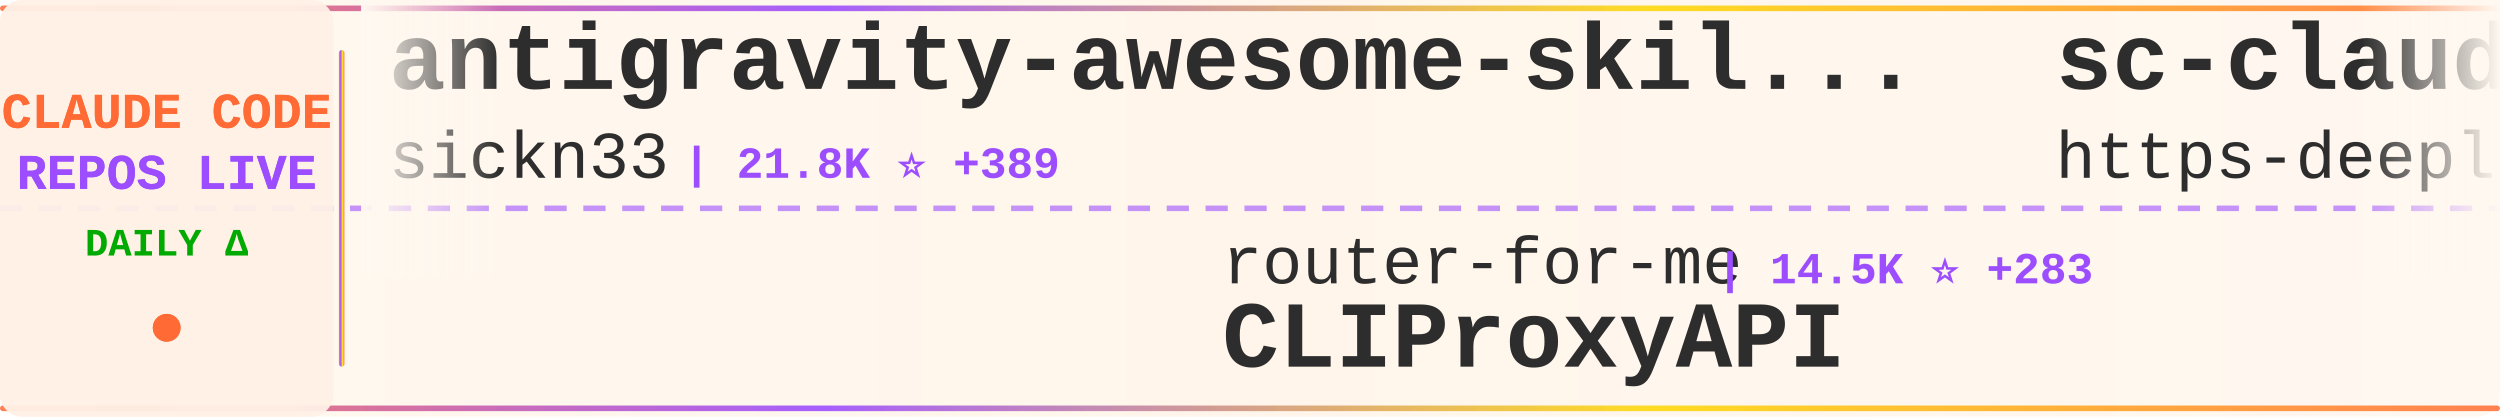
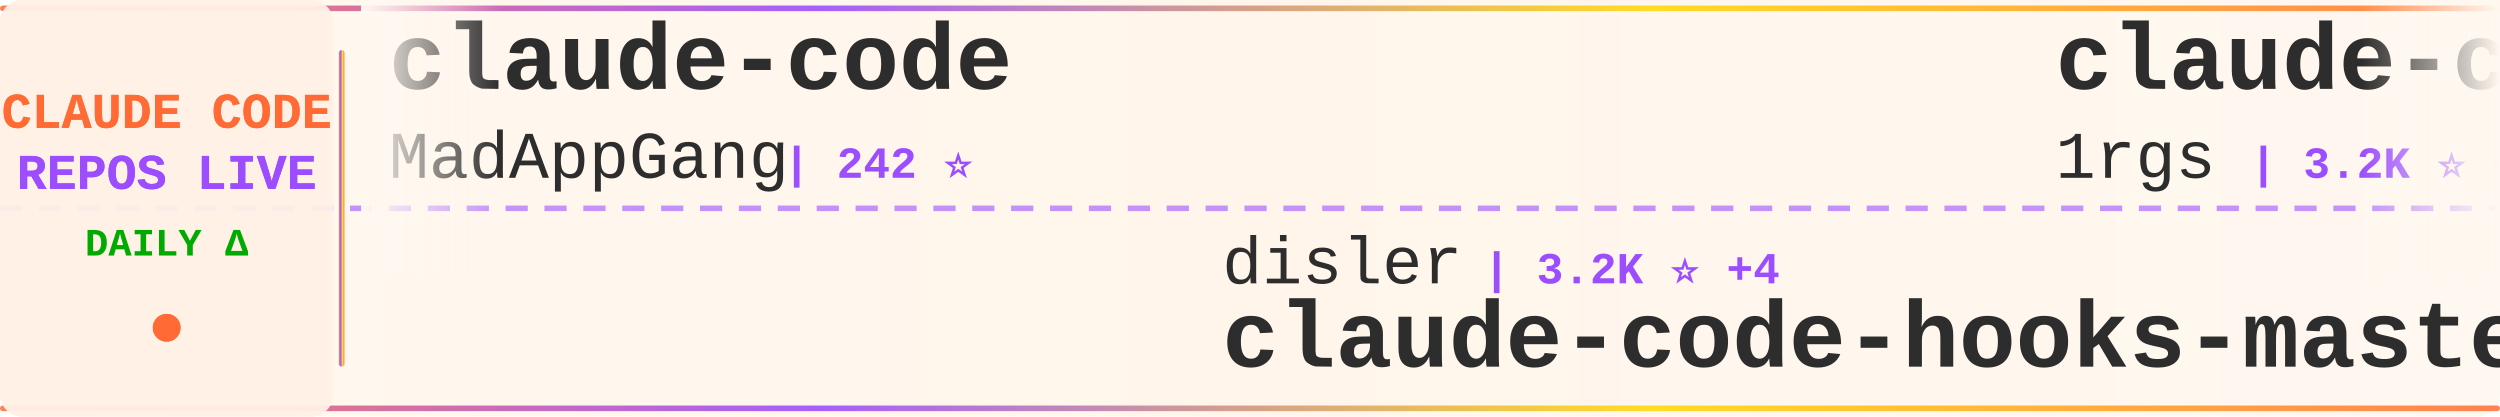
<svg xmlns="http://www.w3.org/2000/svg" width="900" height="150">
  <defs>
    <linearGradient id="tickerBg" x1="0%" y1="0%" x2="100%" y2="0%">
      <stop offset="0%" style="stop-color:#fff8f0;stop-opacity:0.98" />
      <stop offset="50%" style="stop-color:#fff5eb;stop-opacity:1" />
      <stop offset="100%" style="stop-color:#fff8f0;stop-opacity:0.98" />
    </linearGradient>
    <linearGradient id="borderGrad" x1="0%" y1="0%" x2="100%" y2="0%">
      <stop offset="0%" style="stop-color:#FF6B35;stop-opacity:0.85">
        <animate attributeName="stop-opacity" values="0.85;1;0.85" dur="2s" repeatCount="indefinite" />
      </stop>
      <stop offset="33%" style="stop-color:#9C4EFF;stop-opacity:0.9">
        <animate attributeName="stop-opacity" values="0.9;1;0.9" dur="2.2s" repeatCount="indefinite" />
      </stop>
      <stop offset="66%" style="stop-color:#FFD700;stop-opacity:0.85">
        <animate attributeName="stop-opacity" values="0.85;1;0.85" dur="1.8s" repeatCount="indefinite" />
      </stop>
      <stop offset="100%" style="stop-color:#FF6B35;stop-opacity:0.85">
        <animate attributeName="stop-opacity" values="0.85;1;0.85" dur="2s" repeatCount="indefinite" />
      </stop>
    </linearGradient>
    <filter id="textGlow">
      <feGaussianBlur stdDeviation="0.15" result="coloredBlur" />
      <feMerge>
        <feMergeNode in="coloredBlur" />
        <feMergeNode in="SourceGraphic" />
      </feMerge>
    </filter>
    <filter id="metricGlow">
      <feGaussianBlur stdDeviation="0.2" result="coloredBlur" />
      <feMerge>
        <feMergeNode in="coloredBlur" />
        <feMergeNode in="SourceGraphic" />
      </feMerge>
    </filter>
    <linearGradient id="leftFade" x1="0%" y1="0%" x2="100%" y2="0%">
      <stop offset="0%" style="stop-color:#fff8f0;stop-opacity:1" />
      <stop offset="100%" style="stop-color:#fff8f0;stop-opacity:0" />
    </linearGradient>
    <linearGradient id="rightFade" x1="0%" y1="0%" x2="100%" y2="0%">
      <stop offset="0%" style="stop-color:#fff8f0;stop-opacity:0" />
      <stop offset="100%" style="stop-color:#fff8f0;stop-opacity:1" />
    </linearGradient>
  </defs>
  <rect width="900" height="150" fill="url(#tickerBg)" rx="8" />
  <rect x="0" y="2" width="900" height="2" fill="url(#borderGrad)" rx="1" />
  <rect x="0" y="146" width="900" height="2" fill="url(#borderGrad)" rx="1" />
  <line x1="0" y1="75" x2="900" y2="75" stroke="#9C4EFF" stroke-width="2" stroke-dasharray="8 6" opacity="0.6" />
  <rect x="0" y="0" width="120" height="150" fill="#fff0e6" opacity="0.95" rx="8" />
  <text x="60" y="46" font-family="'Courier New', monospace" font-size="18" font-weight="bold" fill="#FF6B35" text-anchor="middle" filter="url(#textGlow)">
    CLAUDE CODE
  </text>
  <text x="60" y="68" font-family="'Courier New', monospace" font-size="18" font-weight="bold" fill="#9C4EFF" text-anchor="middle" filter="url(#textGlow)">
    REPOS LIVE
  </text>
  <text x="60" y="92" font-family="'Courier New', monospace" font-size="14" font-weight="bold" fill="#00aa00" text-anchor="middle">
    DAILY Δ
  </text>
  <circle cx="60" cy="118" r="5" fill="#FF6B35" filter="url(#metricGlow)">
    <animate attributeName="r" values="4;6;4" dur="1.5s" repeatCount="indefinite" />
    <animate attributeName="opacity" values="0.6;1;0.6" dur="1.5s" repeatCount="indefinite" />
  </circle>
  <rect x="122" y="18" width="2" height="114" fill="url(#borderGrad)" rx="1" />
  <clipPath id="tickerClip">
    <rect x="130" y="0" width="770" height="150" />
  </clipPath>
  <g clip-path="url(#tickerClip)">
    <g id="tickerItems">
      <animateTransform attributeName="transform" attributeType="XML" type="translate" from="0 0" to="-3000 0" dur="54s" repeatCount="indefinite" />
      <g transform="translate(0, 0)">
-         <text x="140" y="32" font-family="'Courier New', monospace" font-size="34" font-weight="bold" fill="#2d2d2d">antigravity-awesome-skil...</text>
-         <text x="140" y="64" font-family="'Courier New', monospace" font-size="24" font-weight="normal" fill="#2d2d2d" opacity="1.0">sickn33</text>
-         <text x="246" y="64" font-family="'Courier New', monospace" font-size="16" font-weight="bold" fill="#9C4EFF"> | 21.8K ⭐ +389</text>
+         <text x="140" y="32" font-family="'Courier New', monospace" font-size="34" font-weight="bold" fill="#2d2d2d">claude-code</text>
+         <text x="140" y="64" font-family="'Courier New', monospace" font-size="24" font-weight="normal" fill="#2d2d2d" opacity="1.0">MadAppGang</text>
+         <text x="282" y="64" font-family="'Courier New', monospace" font-size="16" font-weight="bold" fill="#9C4EFF"> | 242 ⭐</text>
      </g>
      <g transform="translate(300, 0)">
-         <text x="140" y="102" font-family="'Courier New', monospace" font-size="24" font-weight="normal" fill="#2d2d2d" opacity="1.0">router-for-me</text>
-         <text x="318" y="102" font-family="'Courier New', monospace" font-size="16" font-weight="bold" fill="#9C4EFF"> | 14.5K ⭐ +283</text>
-         <text x="140" y="132" font-family="'Courier New', monospace" font-size="34" font-weight="bold" fill="#2d2d2d">CLIProxyAPI</text>
+         <text x="140" y="102" font-family="'Courier New', monospace" font-size="24" font-weight="normal" fill="#2d2d2d" opacity="1.0">disler</text>
+         <text x="234" y="102" font-family="'Courier New', monospace" font-size="16" font-weight="bold" fill="#9C4EFF"> | 3.2K ⭐ +4</text>
+         <text x="140" y="132" font-family="'Courier New', monospace" font-size="34" font-weight="bold" fill="#2d2d2d">claude-code-hooks-master...</text>
      </g>
      <g transform="translate(600, 0)">
-         <text x="140" y="32" font-family="'Courier New', monospace" font-size="34" font-weight="bold" fill="#2d2d2d">sc-claude-code-files</text>
-         <text x="140" y="64" font-family="'Courier New', monospace" font-size="24" font-weight="normal" fill="#2d2d2d" opacity="1.0">https-deeplearning-ai</text>
-         <text x="414" y="64" font-family="'Courier New', monospace" font-size="16" font-weight="bold" fill="#9C4EFF"> | 446 ⭐ +5</text>
+         <text x="140" y="32" font-family="'Courier New', monospace" font-size="34" font-weight="bold" fill="#2d2d2d">claude-code-proxy</text>
+         <text x="140" y="64" font-family="'Courier New', monospace" font-size="24" font-weight="normal" fill="#2d2d2d" opacity="1.0">1rgs</text>
+         <text x="210" y="64" font-family="'Courier New', monospace" font-size="16" font-weight="bold" fill="#9C4EFF"> | 3.2K ⭐ +1</text>
      </g>
      <g transform="translate(900, 0)">
-         <text x="140" y="102" font-family="'Courier New', monospace" font-size="24" font-weight="normal" fill="#2d2d2d" opacity="1.0">disler</text>
-         <text x="234" y="102" font-family="'Courier New', monospace" font-size="16" font-weight="bold" fill="#9C4EFF"> | 1.2K ⭐ +4</text>
-         <text x="140" y="132" font-family="'Courier New', monospace" font-size="34" font-weight="bold" fill="#2d2d2d">claude-code-hooks-multi-...</text>
+         <text x="140" y="102" font-family="'Courier New', monospace" font-size="24" font-weight="normal" fill="#2d2d2d" opacity="1.0">edmund-io</text>
+         <text x="270" y="102" font-family="'Courier New', monospace" font-size="16" font-weight="bold" fill="#9C4EFF"> | 1.3K ⭐ +10</text>
+         <text x="140" y="132" font-family="'Courier New', monospace" font-size="34" font-weight="bold" fill="#2d2d2d">edmunds-claude-code</text>
      </g>
      <g transform="translate(1200, 0)">
-         <text x="140" y="32" font-family="'Courier New', monospace" font-size="34" font-weight="bold" fill="#2d2d2d">get-shit-done</text>
-         <text x="140" y="64" font-family="'Courier New', monospace" font-size="24" font-weight="normal" fill="#2d2d2d" opacity="1.0">gsd-build</text>
-         <text x="270" y="64" font-family="'Courier New', monospace" font-size="16" font-weight="bold" fill="#9C4EFF"> | 26.5K ⭐ +645</text>
+         <text x="140" y="32" font-family="'Courier New', monospace" font-size="34" font-weight="bold" fill="#2d2d2d">claude-code-telegram</text>
+         <text x="140" y="64" font-family="'Courier New', monospace" font-size="24" font-weight="normal" fill="#2d2d2d" opacity="1.0">RichardAtCT</text>
+         <text x="294" y="64" font-family="'Courier New', monospace" font-size="16" font-weight="bold" fill="#9C4EFF"> | 2.0K ⭐ +28</text>
      </g>
      <g transform="translate(1500, 0)">
-         <text x="140" y="102" font-family="'Courier New', monospace" font-size="24" font-weight="normal" fill="#2d2d2d" opacity="1.0">alirezarezvani</text>
-         <text x="330" y="102" font-family="'Courier New', monospace" font-size="16" font-weight="bold" fill="#9C4EFF"> | 579 ⭐ +2</text>
-         <text x="140" y="132" font-family="'Courier New', monospace" font-size="34" font-weight="bold" fill="#2d2d2d">claude-code-tresor</text>
+         <text x="140" y="102" font-family="'Courier New', monospace" font-size="24" font-weight="normal" fill="#2d2d2d" opacity="1.0">anthropics</text>
+         <text x="282" y="102" font-family="'Courier New', monospace" font-size="16" font-weight="bold" fill="#9C4EFF"> | 6.1K ⭐ +19</text>
+         <text x="140" y="132" font-family="'Courier New', monospace" font-size="34" font-weight="bold" fill="#2d2d2d">claude-code-action</text>
      </g>
      <g transform="translate(1800, 0)">
-         <text x="140" y="32" font-family="'Courier New', monospace" font-size="34" font-weight="bold" fill="#2d2d2d">claude-code-guide</text>
-         <text x="140" y="64" font-family="'Courier New', monospace" font-size="24" font-weight="normal" fill="#2d2d2d" opacity="1.0">Cranot</text>
-         <text x="234" y="64" font-family="'Courier New', monospace" font-size="16" font-weight="bold" fill="#9C4EFF"> | 2.5K ⭐ +3</text>
+         <text x="140" y="32" font-family="'Courier New', monospace" font-size="34" font-weight="bold" fill="#2d2d2d">claude_code_bridge</text>
+         <text x="140" y="64" font-family="'Courier New', monospace" font-size="24" font-weight="normal" fill="#2d2d2d" opacity="1.0">bfly123</text>
+         <text x="246" y="64" font-family="'Courier New', monospace" font-size="16" font-weight="bold" fill="#9C4EFF"> | 1.5K ⭐ +16</text>
      </g>
      <g transform="translate(2100, 0)">
-         <text x="140" y="102" font-family="'Courier New', monospace" font-size="24" font-weight="normal" fill="#2d2d2d" opacity="1.0">alirezarezvani</text>
-         <text x="330" y="102" font-family="'Courier New', monospace" font-size="16" font-weight="bold" fill="#9C4EFF"> | 2.8K ⭐ +166</text>
-         <text x="140" y="132" font-family="'Courier New', monospace" font-size="34" font-weight="bold" fill="#2d2d2d">claude-skills</text>
+         <text x="140" y="102" font-family="'Courier New', monospace" font-size="24" font-weight="normal" fill="#2d2d2d" opacity="1.0">PleasePrompto</text>
+         <text x="318" y="102" font-family="'Courier New', monospace" font-size="16" font-weight="bold" fill="#9C4EFF"> | 4.3K ⭐ +49</text>
+         <text x="140" y="132" font-family="'Courier New', monospace" font-size="34" font-weight="bold" fill="#2d2d2d">notebooklm-skill</text>
      </g>
      <g transform="translate(2400, 0)">
-         <text x="140" y="32" font-family="'Courier New', monospace" font-size="34" font-weight="bold" fill="#2d2d2d">happy</text>
-         <text x="140" y="64" font-family="'Courier New', monospace" font-size="24" font-weight="normal" fill="#2d2d2d" opacity="1.0">slopus</text>
-         <text x="234" y="64" font-family="'Courier New', monospace" font-size="16" font-weight="bold" fill="#9C4EFF"> | 14.6K ⭐ +86</text>
+         <text x="140" y="32" font-family="'Courier New', monospace" font-size="34" font-weight="bold" fill="#2d2d2d">claude-code-prompt-impro...</text>
+         <text x="140" y="64" font-family="'Courier New', monospace" font-size="24" font-weight="normal" fill="#2d2d2d" opacity="1.0">severity1</text>
+         <text x="270" y="64" font-family="'Courier New', monospace" font-size="16" font-weight="bold" fill="#9C4EFF"> | 1.2K ⭐ +9</text>
      </g>
      <g transform="translate(2700, 0)">
-         <text x="140" y="102" font-family="'Courier New', monospace" font-size="24" font-weight="normal" fill="#2d2d2d" opacity="1.0">nishimoto265</text>
-         <text x="306" y="102" font-family="'Courier New', monospace" font-size="16" font-weight="bold" fill="#9C4EFF"> | 493 ⭐</text>
-         <text x="140" y="132" font-family="'Courier New', monospace" font-size="34" font-weight="bold" fill="#2d2d2d">Claude-Code-Communicatio...</text>
+         <text x="140" y="102" font-family="'Courier New', monospace" font-size="24" font-weight="normal" fill="#2d2d2d" opacity="1.0">code-yeongyu</text>
+         <text x="306" y="102" font-family="'Courier New', monospace" font-size="16" font-weight="bold" fill="#9C4EFF"> | 38.2K ⭐ +326</text>
+         <text x="140" y="132" font-family="'Courier New', monospace" font-size="34" font-weight="bold" fill="#2d2d2d">oh-my-openagent</text>
      </g>
      <g transform="translate(3000, 0)">
-         <text x="140" y="32" font-family="'Courier New', monospace" font-size="34" font-weight="bold" fill="#2d2d2d">antigravity-awesome-skil...</text>
-         <text x="140" y="64" font-family="'Courier New', monospace" font-size="24" font-weight="normal" fill="#2d2d2d" opacity="1.0">sickn33</text>
-         <text x="246" y="64" font-family="'Courier New', monospace" font-size="16" font-weight="bold" fill="#9C4EFF"> | 21.8K ⭐ +389</text>
+         <text x="140" y="32" font-family="'Courier New', monospace" font-size="34" font-weight="bold" fill="#2d2d2d">claude-code</text>
+         <text x="140" y="64" font-family="'Courier New', monospace" font-size="24" font-weight="normal" fill="#2d2d2d" opacity="1.0">MadAppGang</text>
+         <text x="282" y="64" font-family="'Courier New', monospace" font-size="16" font-weight="bold" fill="#9C4EFF"> | 242 ⭐</text>
      </g>
      <g transform="translate(3300, 0)">
-         <text x="140" y="102" font-family="'Courier New', monospace" font-size="24" font-weight="normal" fill="#2d2d2d" opacity="1.0">router-for-me</text>
-         <text x="318" y="102" font-family="'Courier New', monospace" font-size="16" font-weight="bold" fill="#9C4EFF"> | 14.5K ⭐ +283</text>
-         <text x="140" y="132" font-family="'Courier New', monospace" font-size="34" font-weight="bold" fill="#2d2d2d">CLIProxyAPI</text>
+         <text x="140" y="102" font-family="'Courier New', monospace" font-size="24" font-weight="normal" fill="#2d2d2d" opacity="1.0">disler</text>
+         <text x="234" y="102" font-family="'Courier New', monospace" font-size="16" font-weight="bold" fill="#9C4EFF"> | 3.2K ⭐ +4</text>
+         <text x="140" y="132" font-family="'Courier New', monospace" font-size="34" font-weight="bold" fill="#2d2d2d">claude-code-hooks-master...</text>
      </g>
      <g transform="translate(3600, 0)">
-         <text x="140" y="32" font-family="'Courier New', monospace" font-size="34" font-weight="bold" fill="#2d2d2d">sc-claude-code-files</text>
-         <text x="140" y="64" font-family="'Courier New', monospace" font-size="24" font-weight="normal" fill="#2d2d2d" opacity="1.0">https-deeplearning-ai</text>
-         <text x="414" y="64" font-family="'Courier New', monospace" font-size="16" font-weight="bold" fill="#9C4EFF"> | 446 ⭐ +5</text>
+         <text x="140" y="32" font-family="'Courier New', monospace" font-size="34" font-weight="bold" fill="#2d2d2d">claude-code-proxy</text>
+         <text x="140" y="64" font-family="'Courier New', monospace" font-size="24" font-weight="normal" fill="#2d2d2d" opacity="1.0">1rgs</text>
+         <text x="210" y="64" font-family="'Courier New', monospace" font-size="16" font-weight="bold" fill="#9C4EFF"> | 3.2K ⭐ +1</text>
      </g>
      <g transform="translate(3900, 0)">
-         <text x="140" y="102" font-family="'Courier New', monospace" font-size="24" font-weight="normal" fill="#2d2d2d" opacity="1.0">disler</text>
-         <text x="234" y="102" font-family="'Courier New', monospace" font-size="16" font-weight="bold" fill="#9C4EFF"> | 1.2K ⭐ +4</text>
-         <text x="140" y="132" font-family="'Courier New', monospace" font-size="34" font-weight="bold" fill="#2d2d2d">claude-code-hooks-multi-...</text>
+         <text x="140" y="102" font-family="'Courier New', monospace" font-size="24" font-weight="normal" fill="#2d2d2d" opacity="1.0">edmund-io</text>
+         <text x="270" y="102" font-family="'Courier New', monospace" font-size="16" font-weight="bold" fill="#9C4EFF"> | 1.3K ⭐ +10</text>
+         <text x="140" y="132" font-family="'Courier New', monospace" font-size="34" font-weight="bold" fill="#2d2d2d">edmunds-claude-code</text>
      </g>
    </g>
  </g>
  <rect x="130" y="0" width="50" height="100" fill="url(#leftFade)" />
  <rect x="850" y="0" width="50" height="100" fill="url(#rightFade)" />
</svg>
